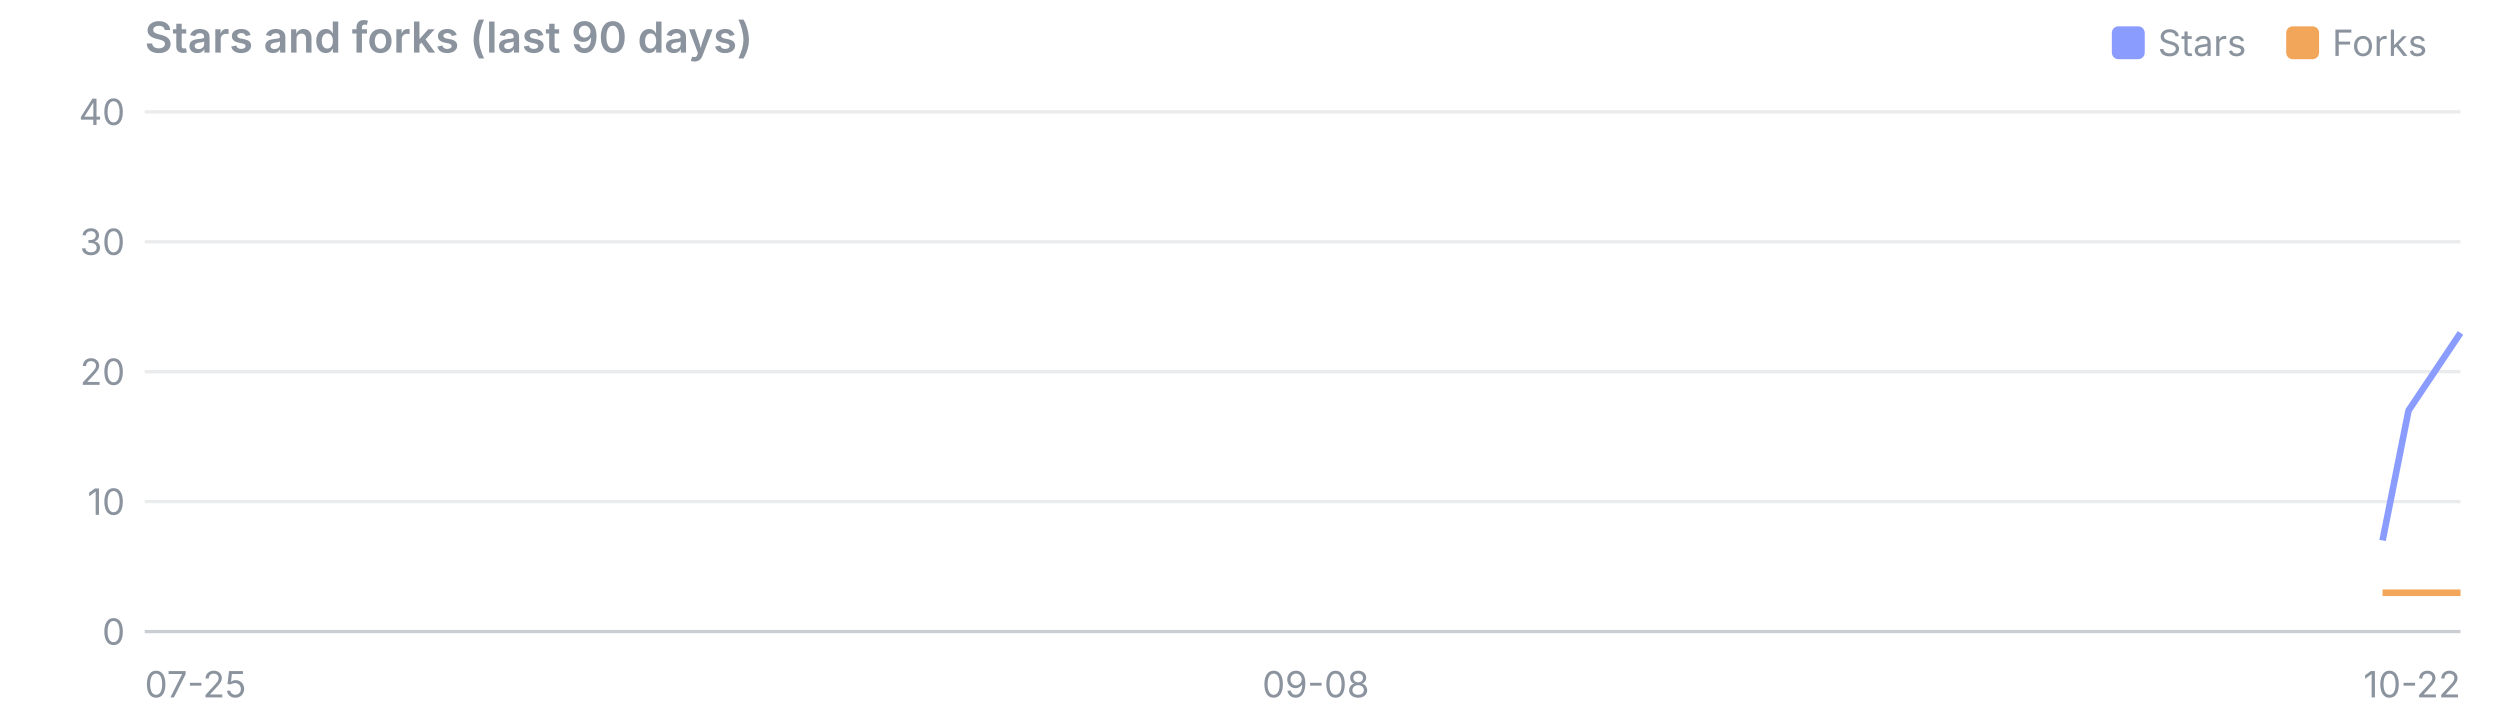
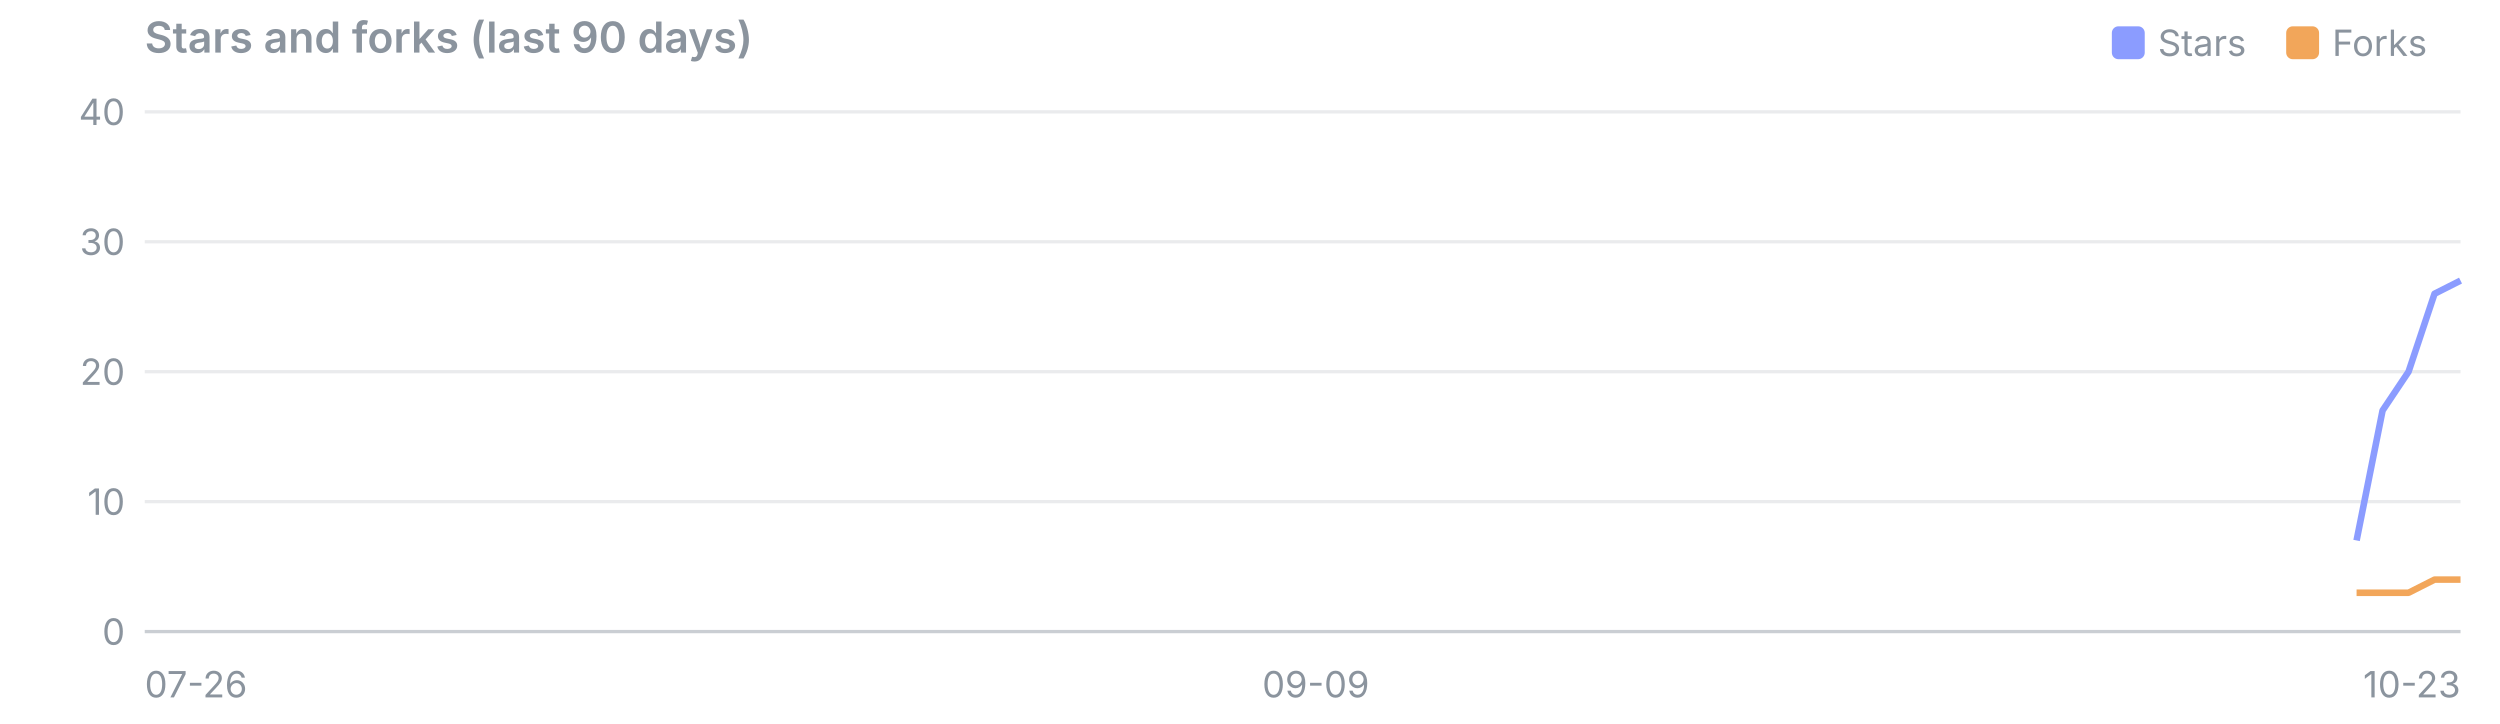
<svg xmlns="http://www.w3.org/2000/svg" viewBox="0 0 760 220" width="760" height="220" font-family="system-ui,-apple-system,Segoe UI,sans-serif" font-size="11">
  <text x="44" y="16" font-size="13" font-weight="600" fill="#8b949e">Stars and forks (last 90 days)</text>
  <rect x="695" y="8" width="10" height="10" rx="2" fill="#f2a65a" />
  <text x="709" y="17" fill="#8b949e">Forks</text>
  <rect x="642" y="8" width="10" height="10" rx="2" fill="#8b9cff" />
  <text x="656" y="17" fill="#8b949e">Stars</text>
  <line x1="44" x2="748" y1="192.0" y2="192.0" stroke="#8b949e" stroke-opacity="0.45" />
  <text x="38" y="196.0" text-anchor="end" fill="#8b949e">0</text>
  <line x1="44" x2="748" y1="152.5" y2="152.5" stroke="#8b949e" stroke-opacity="0.18" />
  <text x="38" y="156.5" text-anchor="end" fill="#8b949e">10</text>
  <line x1="44" x2="748" y1="113.0" y2="113.0" stroke="#8b949e" stroke-opacity="0.18" />
  <text x="38" y="117.0" text-anchor="end" fill="#8b949e">20</text>
  <line x1="44" x2="748" y1="73.5" y2="73.5" stroke="#8b949e" stroke-opacity="0.18" />
  <text x="38" y="77.5" text-anchor="end" fill="#8b949e">30</text>
  <line x1="44" x2="748" y1="34.0" y2="34.0" stroke="#8b949e" stroke-opacity="0.18" />
  <text x="38" y="38.0" text-anchor="end" fill="#8b949e">40</text>
-   <text x="44.0" y="212" text-anchor="start" fill="#8b949e">07-25</text>
-   <text x="400.0" y="212" text-anchor="middle" fill="#8b949e">09-08</text>
-   <text x="748.0" y="212" text-anchor="end" fill="#8b949e">10-22</text>
-   <polyline points="724.3,164.3 732.2,124.8 740.1,113.0 748.0,101.2" fill="none" stroke="#8b9cff" stroke-width="2" stroke-linejoin="round" />
-   <polyline points="724.3,180.2 732.2,180.2 740.1,180.2 748.0,180.2" fill="none" stroke="#f2a65a" stroke-width="2" stroke-linejoin="round" />
+   <text x="44.0" y="212" text-anchor="start" fill="#8b949e">07-26</text>
+   <text x="400.0" y="212" text-anchor="middle" fill="#8b949e">09-09</text>
+   <text x="748.0" y="212" text-anchor="end" fill="#8b949e">10-23</text>
+   <polyline points="716.4,164.3 724.3,124.8 732.2,113.0 740.1,89.3 748.0,85.3" fill="none" stroke="#8b9cff" stroke-width="2" stroke-linejoin="round" />
+   <polyline points="716.4,180.2 724.3,180.2 732.2,180.2 740.1,176.2 748.0,176.2" fill="none" stroke="#f2a65a" stroke-width="2" stroke-linejoin="round" />
</svg>
